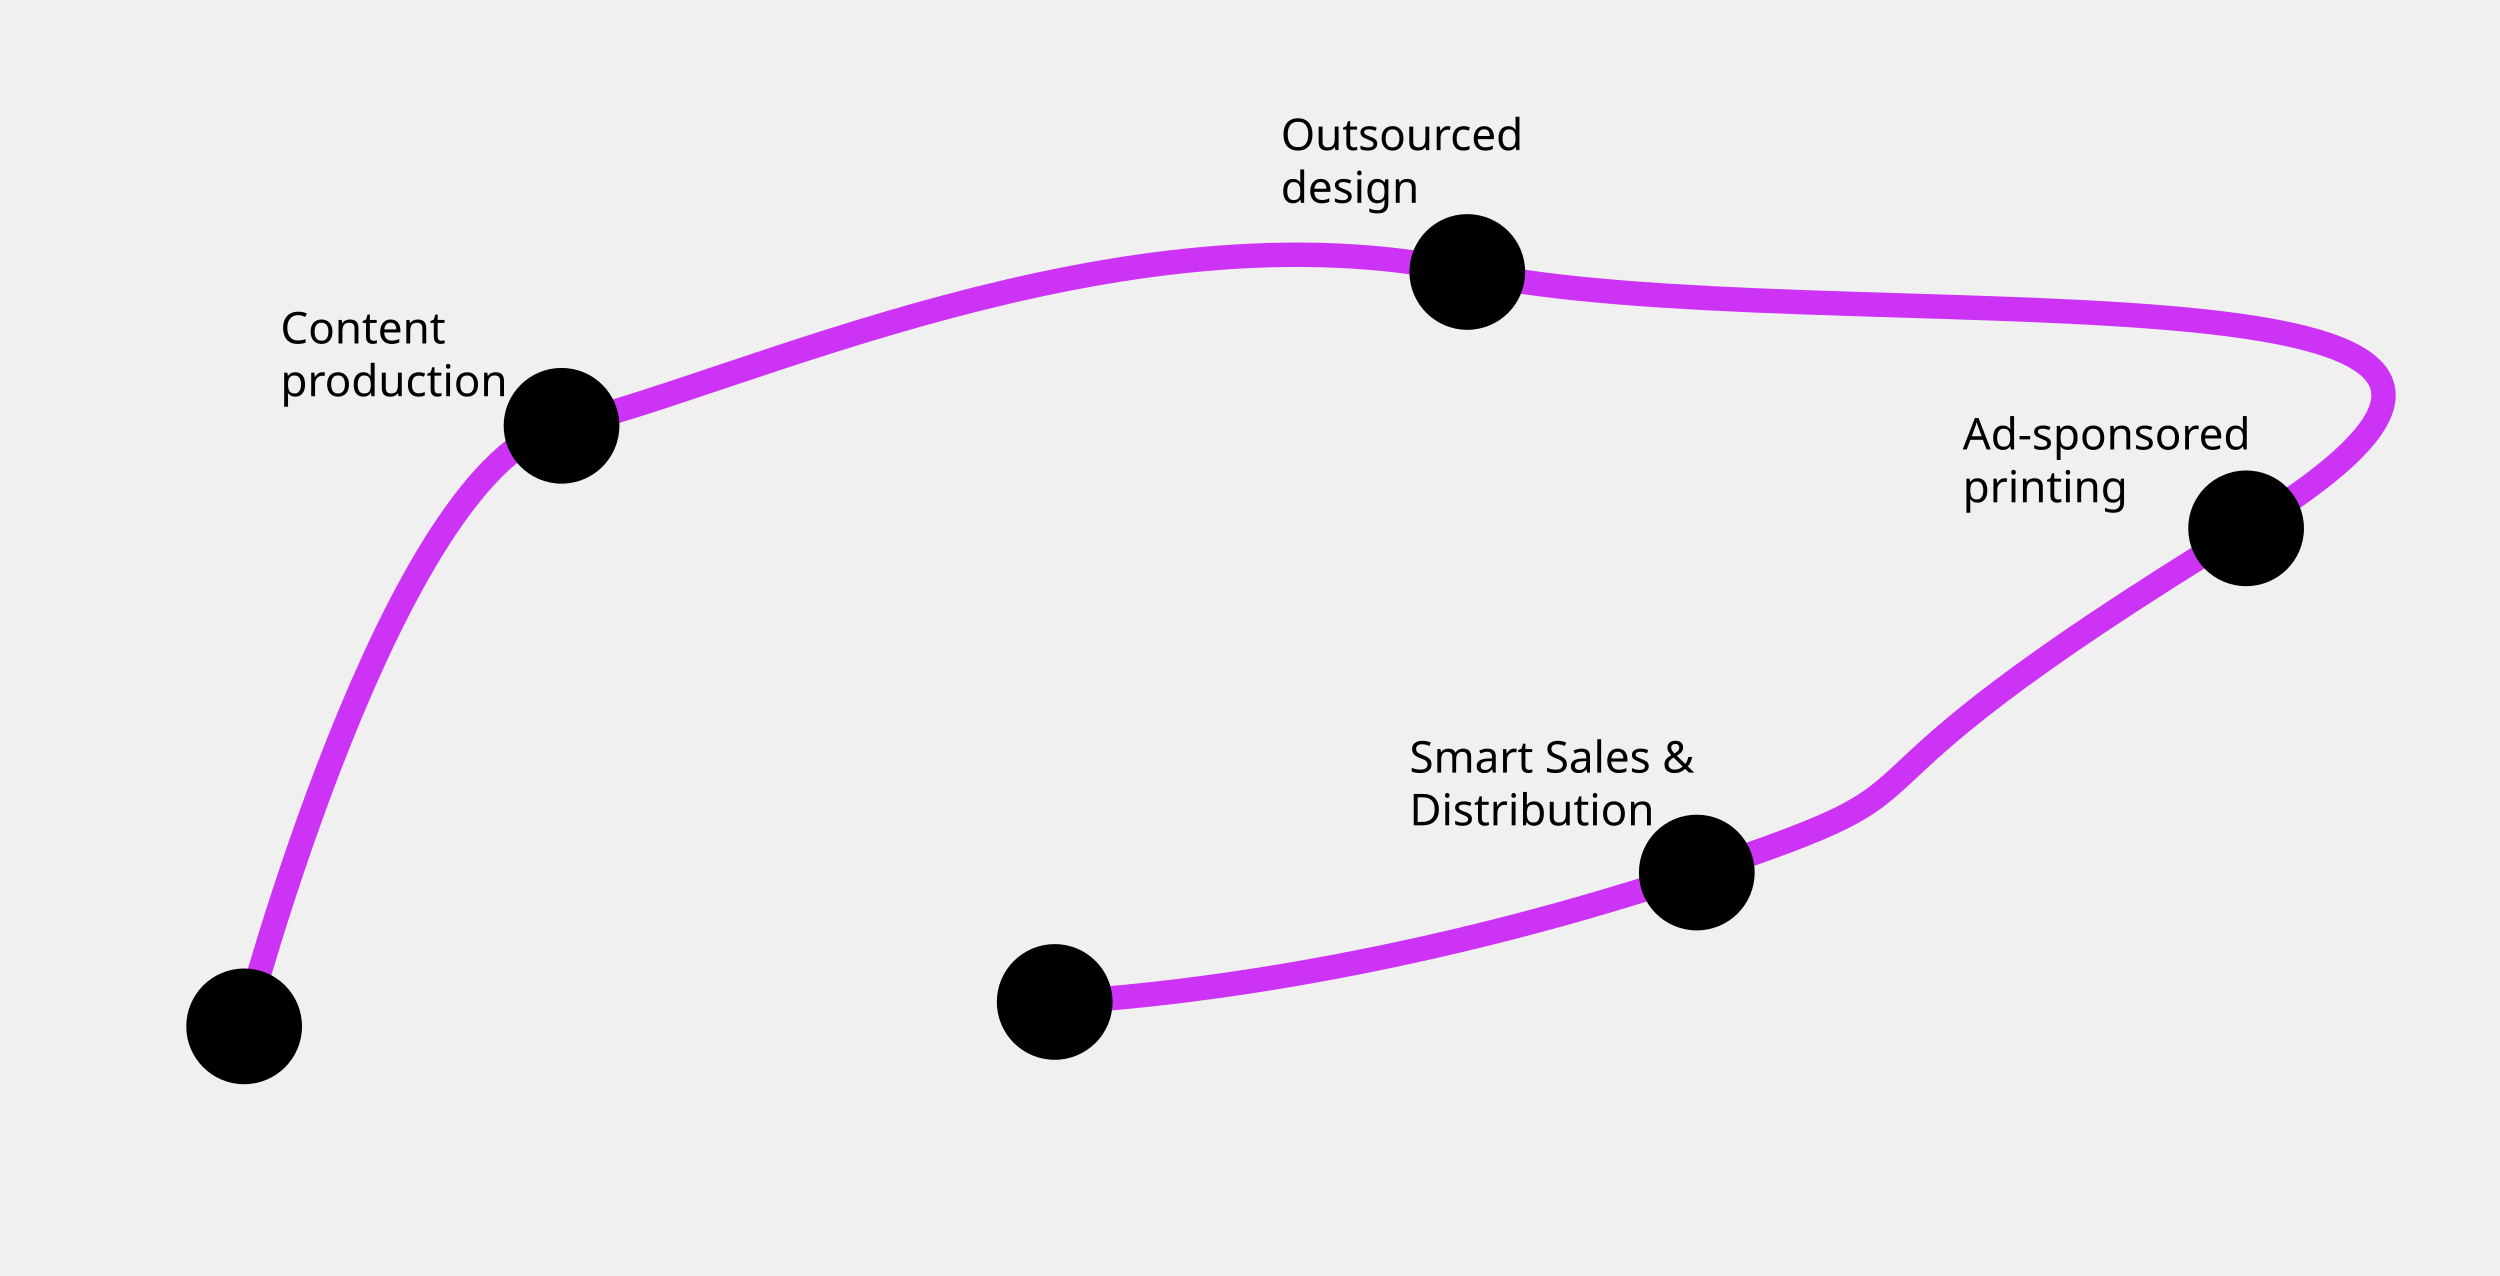
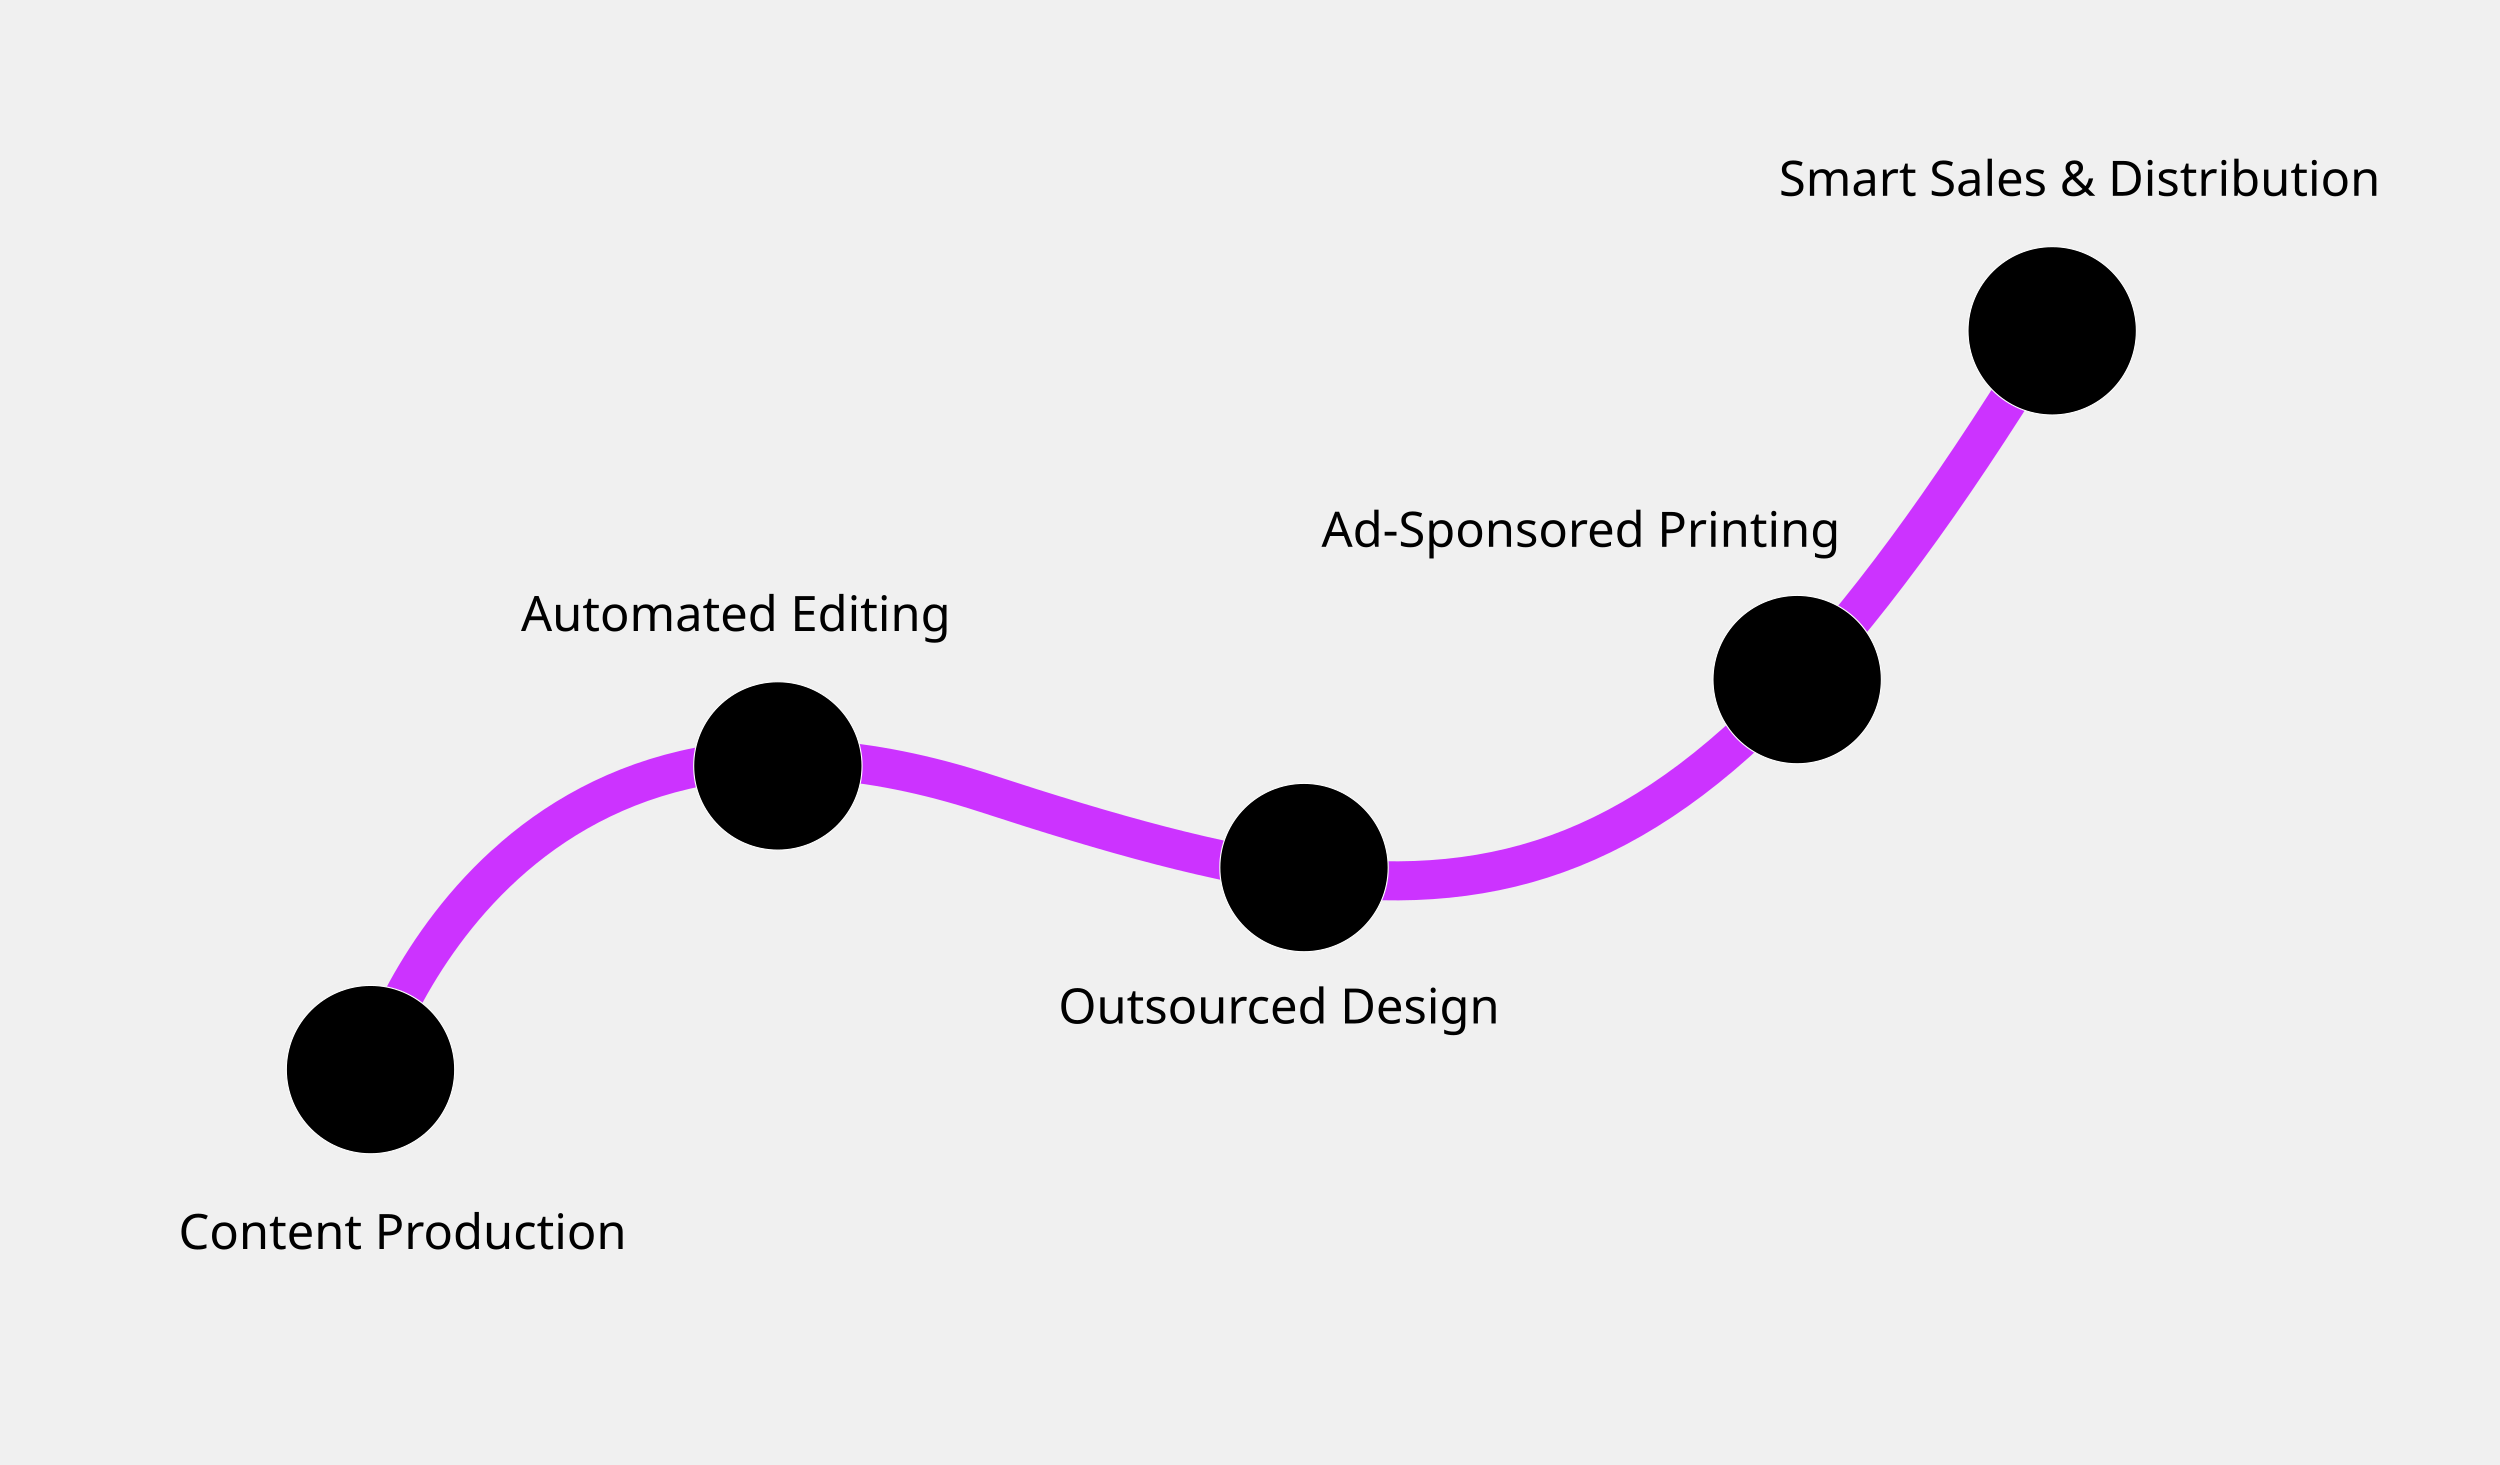
- <svg xmlns="http://www.w3.org/2000/svg" version="1.1" id="Layer_1" x="0px" y="0px" viewBox="0 0 1024 522.4" enable-background="new 0 0 1024 522.4" xml:space="preserve">
-   <font horiz-adv-x="1000">
-     <font-face font-family="Raleway" units-per-em="1000" underline-position="-75" underline-thickness="50" />
-     <missing-glyph horiz-adv-x="0" />
-     <glyph unicode=" " horiz-adv-x="255" />
-     <glyph unicode="S" horiz-adv-x="607" d="M504,577C484,600 457,618 424,632C391,646 353,653 310,653C247,653 202,641 173,618C144,594 130,562 130,521C130,500 134,482 142,469C149,455 161,443 177,433C193,423 214,414 239,407C264,400 293,392 327,385C365,377 399,368 430,358C460,348 486,336 507,321C528,306 545,287 556,266C567,245 573,218 573,186C573,153 567,125 554,101C541,77 524,57 501,41C478,25 451,13 420,6C389,-2 354,-6 317,-6C207,-6 112,28 32,97l35,57C80,141 95,128 113,116C130,104 150,94 172,85C193,76 216,69 241,64C266,59 292,56 319,56C376,56 420,66 452,87C483,107 499,138 499,179C499,201 495,220 486,235C477,250 463,263 445,274C427,285 405,294 378,302C351,310 320,318 285,326C248,335 215,344 187,353C159,362 135,374 116,388C97,402 82,419 73,439C63,458 58,482 58,511C58,544 64,573 77,599C89,624 106,646 129,663C152,680 178,693 209,702C240,711 274,715 311,715C358,715 401,708 438,694C475,679 508,659 538,633z" />
-     <glyph unicode="&amp;" horiz-adv-x="667" d="M571,0l-82,86C461,56 429,33 393,16C356,-1 317,-10 274,-10C243,-10 213,-5 186,4C158,13 134,27 114,44C93,61 77,81 65,105C53,128 47,154 47,183C47,207 51,229 59,249C67,269 78,288 92,305C106,322 122,337 140,352C158,367 177,381 197,394C179,413 164,431 152,446C139,461 129,476 122,489C114,502 108,514 105,526C102,538 100,550 100,563C100,585 105,606 114,625C123,644 135,660 151,674C167,688 186,699 208,707C229,715 253,719 278,719C301,719 323,716 343,709C363,702 381,693 396,681C411,668 422,653 431,636C440,619 444,600 444,579C444,558 440,540 432,523C423,506 412,489 398,474C384,459 368,444 349,430C330,416 310,402 289,388l199,-208C501,205 512,233 520,263C527,292 531,323 531,356l58,0C588,315 583,276 573,239C562,202 547,169 528,138l133,-138M281,45C315,45 346,52 375,67C404,81 429,101 451,126l-215,227C201,328 171,303 148,276C125,249 113,217 113,181C113,159 118,140 128,123C137,106 150,91 166,80C182,68 200,59 220,54C240,48 260,45 281,45M163,565C163,557 164,549 167,541C169,533 173,524 180,514C187,503 196,491 207,478C218,464 232,448 250,429C289,454 320,478 345,501C369,523 381,548 381,577C381,603 371,624 352,641C333,658 308,666 278,666C261,666 246,663 232,658C218,653 206,645 196,636C185,627 177,616 172,604C166,592 163,579 163,565z" />
-     <glyph unicode="-" horiz-adv-x="422" d="M65,241l0,63l292,0l0,-63z" />
-     <glyph unicode="A" horiz-adv-x="676" d="M309,710l59,0l295,-710l-74,0l-92,222l-319,0l-91,-222l-75,0M481,277l-143,351l-145,-351z" />
-     <glyph unicode="C" horiz-adv-x="686" d="M42,360C42,403 50,445 65,488C80,530 101,568 130,601C159,634 194,662 236,683C278,704 326,714 379,714C442,714 497,700 542,671C587,642 620,605 641,559l-55,-34C575,548 561,568 545,584C528,600 511,613 492,623C473,633 454,640 434,645C414,649 394,651 375,651C332,651 295,642 262,625C229,608 202,585 180,557C157,529 140,498 129,463C118,428 112,392 112,356C112,317 119,279 133,243C146,207 165,175 189,148C212,120 240,98 273,82C305,65 340,57 378,57C398,57 419,60 440,65C461,70 481,78 501,89C520,100 538,113 555,130C572,146 586,166 597,189l58,-30C644,132 628,109 607,89C586,68 563,51 538,37C513,23 486,12 458,5C429,-2 401,-6 374,-6C325,-6 281,5 240,26C199,47 164,75 135,110C106,144 83,183 67,227C50,270 42,315 42,360z" />
-     <glyph unicode="D" horiz-adv-x="715" d="M89,0l0,710l241,0C387,710 436,701 479,682C521,663 556,638 585,606C613,574 634,537 649,494C663,451 670,405 670,356C670,302 662,253 646,210C630,166 607,129 578,98C548,67 512,43 471,26C429,9 382,0 330,0M600,356C600,399 594,438 582,474C570,509 553,540 530,566C507,592 478,612 445,627C412,641 373,648 330,648l-171,0l0,-586l171,0C374,62 413,70 447,85C480,100 508,120 531,147C554,173 571,204 583,240C594,275 600,314 600,356z" />
-     <glyph unicode="O" horiz-adv-x="751" d="M375,-5C326,-5 281,5 240,26C199,46 163,73 134,107C105,140 82,179 66,222C50,265 42,310 42,355C42,402 51,448 68,491C85,534 108,573 138,606C168,639 203,666 244,686C285,705 329,715 376,715C425,715 471,705 512,684C553,663 588,635 617,601C646,567 668,529 684,486C700,443 708,399 708,354C708,307 700,261 683,218C666,175 642,137 613,104C583,71 548,44 507,25C466,5 422,-5 375,-5M112,355C112,316 118,279 131,244C144,208 162,176 185,149C208,121 236,99 268,83C300,66 336,58 375,58C415,58 451,67 484,84C517,101 544,124 567,152C590,180 607,212 620,247C632,282 638,318 638,355C638,394 632,431 619,467C606,502 587,534 564,561C541,588 513,610 481,627C449,643 414,651 375,651C335,651 299,643 266,626C233,609 206,586 183,558C160,530 143,498 131,463C118,428 112,392 112,355z" />
-     <glyph unicode="a" horiz-adv-x="545" d="M206,-10C181,-10 159,-6 138,3C117,11 98,22 83,37C67,52 55,69 46,89C37,108 33,129 33,152C33,175 38,196 49,215C60,234 75,251 94,265C113,279 136,290 163,298C190,305 219,309 251,309C278,309 305,307 332,302C359,297 384,291 405,282l0,47C405,375 392,412 366,439C340,466 304,479 258,479C231,479 204,474 176,463C148,452 120,437 91,417l-24,45C134,507 200,530 263,530C328,530 380,512 417,475C454,438 473,388 473,323l0,-235C473,69 481,60 498,60l0,-60C487,-2 478,-3 472,-3C455,-3 441,1 432,10C422,19 417,31 416,46l-2,41C390,56 360,32 324,15C287,-2 248,-10 206,-10M222,42C257,42 290,49 320,62C349,75 372,93 387,115C393,121 398,128 401,135C404,142 405,148 405,154l0,85C382,248 359,254 335,259C310,264 285,266 260,266C212,266 173,256 143,236C113,216 98,190 98,157C98,141 101,126 108,112C114,98 123,86 134,76C145,65 158,57 173,51C188,45 205,42 222,42z" />
-     <glyph unicode="b" horiz-adv-x="617" d="M330,-10C289,-10 251,0 217,21C182,42 155,68 136,101l0,-101l-61,0l0,730l68,0l0,-318C166,447 194,476 227,498C260,519 298,530 341,530C378,530 411,522 440,507C469,492 493,471 514,446C534,420 550,391 561,359C572,326 577,293 577,259C577,222 571,188 558,155C545,122 528,94 506,70C484,45 458,26 428,12C397,-3 365,-10 330,-10M314,50C343,50 369,56 393,68C416,79 437,95 454,115C471,134 484,157 494,182C503,207 508,232 508,259C508,286 504,313 495,338C486,363 473,386 457,406C440,425 421,441 398,453C375,464 349,470 322,470C301,470 282,467 264,460C246,453 229,443 214,431C199,419 185,405 173,390C161,374 151,357 143,340l0,-162C146,160 153,143 165,128C176,112 190,98 207,87C223,76 241,67 260,60C279,53 297,50 314,50z" />
-     <glyph unicode="c" horiz-adv-x="549" d="M39,262C39,299 45,333 58,366C71,399 89,427 112,452C135,476 162,495 194,509C226,523 261,530 300,530C349,530 392,519 429,497C466,474 493,444 512,406l-66,-21C431,412 411,433 385,448C358,463 329,470 297,470C270,470 246,465 223,454C200,443 180,429 163,411C146,392 132,370 123,345C113,320 108,292 108,262C108,233 113,205 123,179C133,153 147,131 164,112C181,93 202,78 225,67C248,56 272,50 298,50C315,50 331,52 348,57C364,62 379,68 393,77C407,85 419,94 429,105C439,116 446,127 450,139l67,-20C510,100 499,83 485,68C471,52 455,38 436,27C417,15 396,6 373,0C350,-7 326,-10 301,-10C263,-10 228,-3 196,12C164,26 136,46 113,71C90,96 72,124 59,157C46,190 39,225 39,262z" />
-     <glyph unicode="d" horiz-adv-x="622" d="M289,-10C253,-10 220,-2 189,13C158,28 132,47 110,72C88,97 71,125 59,158C46,190 40,224 40,259C40,296 46,331 58,364C70,397 87,425 108,450C129,475 154,494 183,509C212,523 243,530 278,530C322,530 361,519 395,496C429,473 456,445 475,412l0,318l68,0l0,-642C543,69 551,60 567,60l0,-60C557,-2 549,-3 543,-3C527,-3 513,2 501,13C489,23 483,35 483,50l0,51C462,67 434,40 399,20C364,0 327,-10 289,-10M304,50C321,50 339,53 358,60C377,67 394,76 411,88C428,99 442,113 454,129C465,144 472,161 475,179l0,161C468,358 459,375 446,391C433,406 419,420 403,432C386,444 369,453 350,460C331,467 313,470 295,470C267,470 242,464 219,452C196,440 177,424 161,405C144,385 132,362 123,337C114,312 110,286 110,259C110,231 115,204 125,179C135,154 149,132 166,113C183,94 204,78 228,67C251,56 277,50 304,50z" />
-     <glyph unicode="e" horiz-adv-x="587" d="M300,-10C262,-10 227,-3 196,12C164,26 136,46 113,71C90,96 72,124 59,157C46,190 39,225 39,262C39,299 46,333 59,366C72,398 90,426 113,451C136,475 163,494 195,509C227,523 262,530 299,530C337,530 372,523 404,509C435,494 462,475 485,450C508,425 525,397 538,365C551,333 557,299 557,263C557,258 557,252 557,247C557,242 557,238 556,236l-446,0C112,208 119,182 130,159C141,135 155,114 172,97C189,80 209,66 232,57C254,47 278,42 303,42C320,42 336,44 353,49C370,54 385,60 399,68C413,76 426,86 437,98C448,109 457,122 463,136l59,-16C514,101 503,83 488,68C473,52 456,38 437,27C418,15 396,6 373,0C350,-7 325,-10 300,-10M492,288C490,316 484,342 473,365C462,388 448,407 431,424C414,441 394,454 372,463C349,472 325,477 300,477C275,477 251,472 228,463C205,454 186,441 169,424C152,407 138,387 128,364C117,341 111,315 109,288z" />
-     <glyph unicode="g" horiz-adv-x="618" d="M284,-7C248,-7 215,1 186,16C156,31 130,50 109,75C87,100 70,128 58,160C46,192 40,225 40,259C40,295 46,330 58,363C69,396 86,424 107,449C128,474 154,493 184,508C213,523 246,530 282,530C327,530 365,519 398,497C431,474 459,446 482,412l0,109l61,0l0,-523C543,-38 536,-70 523,-97C509,-125 491,-148 468,-167C445,-186 418,-200 387,-209C356,-218 323,-223 288,-223C228,-223 180,-212 143,-191C106,-170 77,-141 54,-105l42,33C117,-105 144,-130 178,-145C212,-161 249,-169 288,-169C313,-169 337,-165 360,-158C383,-151 403,-141 420,-127C437,-114 450,-96 460,-75C470,-54 475,-30 475,-2l0,103C455,68 428,41 393,22C358,3 322,-7 284,-7M303,50C323,50 343,54 362,61C381,68 399,78 415,91C430,103 443,117 454,132C465,147 472,163 475,179l0,161C468,359 458,376 445,392C432,408 418,422 402,433C386,444 369,453 351,460C332,467 314,470 295,470C266,470 240,464 217,452C194,439 174,423 158,403C142,383 130,360 122,335C113,310 109,284 109,258C109,230 114,203 124,178C134,153 148,131 166,112C183,93 204,78 227,67C250,56 276,50 303,50z" />
-     <glyph unicode="i" horiz-adv-x="218" d="M75,0l0,521l68,0l0,-521M75,630l0,100l68,0l0,-100z" />
-     <glyph unicode="l" horiz-adv-x="272" d="M78,730l68,0l0,-612C146,99 151,84 162,73C173,62 188,56 207,56C214,56 223,57 233,59C243,61 252,64 261,67l12,-55C260,7 245,2 227,-1C208,-4 192,-6 179,-6C148,-6 123,3 105,21C87,38 78,63 78,95z" />
-     <glyph unicode="m" horiz-adv-x="919" d="M850,0l-68,0l0,291C782,352 772,396 753,425C734,454 705,468 667,468C647,468 628,464 611,457C593,450 577,439 562,426C547,413 533,397 522,379C511,360 502,340 496,318l0,-318l-68,0l0,291C428,353 419,398 400,426C381,454 353,468 314,468C275,468 240,454 209,427C178,400 156,364 143,319l0,-319l-68,0l0,521l62,0l0,-118C158,443 186,474 221,497C256,519 294,530 336,530C380,530 415,518 442,493C468,468 484,436 490,396C539,485 606,530 691,530C720,530 745,525 766,514C786,503 802,488 815,469C827,449 836,425 842,398C847,370 850,339 850,305z" />
-     <glyph unicode="n" horiz-adv-x="583" d="M513,0l-68,0l0,291C445,353 436,398 418,426C399,454 371,468 333,468C313,468 293,464 273,457C253,450 235,439 218,426C201,413 185,397 172,379C159,360 149,340 143,319l0,-319l-68,0l0,521l62,0l0,-118C158,441 189,472 229,495C268,518 311,530 358,530C387,530 411,525 431,514C451,503 467,488 479,469C491,450 500,426 505,398C510,370 513,339 513,305z" />
-     <glyph unicode="o" horiz-adv-x="595" d="M297,-10C259,-10 224,-3 193,12C162,26 135,45 112,70C89,95 71,123 58,156C45,189 39,223 39,259C39,296 46,330 59,363C72,396 90,424 113,449C136,474 163,493 194,508C225,523 260,530 297,530C334,530 369,523 401,508C432,493 460,474 483,449C506,424 524,396 537,363C550,330 556,296 556,259C556,223 550,189 537,156C524,123 507,95 484,70C461,45 433,26 402,12C370,-3 335,-10 297,-10M108,258C108,229 113,202 123,177C133,152 147,130 164,111C181,92 201,77 224,66C247,55 271,50 297,50C323,50 348,56 371,67C394,78 414,93 431,112C448,131 462,153 472,178C482,203 487,231 487,260C487,289 482,316 472,342C462,367 448,390 431,409C414,428 394,443 371,454C348,465 323,470 297,470C271,470 247,465 224,454C201,443 181,427 164,408C147,389 133,366 123,341C113,315 108,287 108,258z" />
-     <glyph unicode="p" horiz-adv-x="617" d="M341,-10C297,-10 258,1 225,24C191,46 164,74 143,108l0,-321l-68,0l0,734l61,0l0,-101C157,453 185,479 219,500C253,520 290,530 330,530C366,530 399,523 429,508C459,493 485,473 507,448C529,423 546,394 559,361C571,328 577,295 577,260C577,223 571,189 560,156C549,123 533,95 512,70C491,45 466,26 437,12C408,-3 376,-10 341,-10M322,50C350,50 376,56 399,68C422,80 441,96 458,116C474,135 486,158 495,183C504,208 508,233 508,260C508,288 503,315 493,340C483,365 469,388 452,407C435,426 414,442 391,453C367,464 341,470 314,470C297,470 279,467 260,460C241,453 223,443 207,432C190,420 176,406 165,391C153,375 146,358 143,341l0,-160C151,162 161,145 174,129C186,113 200,99 216,88C231,76 248,67 266,60C284,53 303,50 322,50z" />
-     <glyph unicode="r" horiz-adv-x="351" d="M335,461C289,460 249,447 215,423C181,399 157,366 143,324l0,-324l-68,0l0,521l64,0l0,-125C158,436 184,467 217,490C250,513 285,524 322,524C327,524 332,524 335,523z" />
-     <glyph unicode="s" horiz-adv-x="487" d="M248,-10C207,-10 168,-3 129,10C90,23 57,43 29,68l31,46C89,90 119,72 150,60C180,48 212,42 247,42C289,42 323,51 348,68C373,85 385,109 385,140C385,155 382,167 375,177C368,186 359,195 346,202C333,209 316,216 297,222C277,227 254,233 228,239C198,246 172,254 150,261C128,268 110,277 96,286C81,295 71,307 64,321C57,334 53,351 53,372C53,398 58,421 69,441C79,461 93,478 111,491C128,504 149,513 173,520C196,527 221,530 248,530C288,530 324,524 357,511C390,498 416,480 436,459l-33,-40C384,439 360,454 333,464C305,474 276,479 246,479C228,479 211,477 196,474C181,470 167,464 156,456C144,448 135,438 128,426C121,413 118,399 118,382C118,368 120,357 125,348C130,339 137,332 148,326C159,319 172,314 189,309C205,304 225,298 248,293C281,285 311,277 336,269C361,261 383,252 400,241C417,230 429,217 438,202C447,187 451,168 451,146C451,98 433,60 396,32C359,4 310,-10 248,-10z" />
-     <glyph unicode="t" horiz-adv-x="335" d="M325,25C321,23 315,20 308,17C300,14 291,10 281,7C271,4 260,1 247,-2C234,-5 221,-6 207,-6C192,-6 178,-4 165,0C152,4 140,10 130,19C120,27 112,37 106,50C100,63 97,77 97,94l0,373l-72,0l0,54l72,0l0,176l68,0l0,-176l120,0l0,-54l-120,0l0,-354C166,94 173,80 186,71C198,62 212,57 228,57C247,57 264,60 279,67C294,73 303,77 307,80z" />
-     <glyph unicode="u" horiz-adv-x="594" d="M238,-10C181,-10 139,9 112,47C84,84 70,140 70,215l0,306l68,0l0,-294C138,109 178,50 259,50C279,50 299,53 318,60C337,67 355,76 372,89C388,102 403,117 416,134C429,151 439,171 447,193l0,328l68,0l0,-433C515,69 523,60 539,60l0,-60C531,-1 525,-2 520,-2C515,-2 511,-2 509,-2C493,-1 480,4 470,15C460,26 455,40 455,58l0,60C432,77 402,46 363,24C324,1 282,-10 238,-10z" />
-   </font>
-   <path fill="none" stroke="#CD33F5" stroke-width="10" stroke-miterlimit="10" d="M100,420.4c0,0,60.9-230.8,130-246  s228.2-93.7,371-63s516.3-15.5,319,105s-101.4,99.7-225,141s-226.1,51.5-263,53" />
-   <circle data-ignore="true" cx="100" cy="420.4" r="23.7" />
-   <circle data-ignore="true" cx="230" cy="174.4" r="23.7" />
-   <circle data-ignore="true" cx="601" cy="111.4" r="23.7" />
-   <circle data-ignore="true" cx="432" cy="410.4" r="23.7" />
-   <circle data-ignore="true" cx="920" cy="216.4" r="23.7" />
-   <circle data-ignore="true" cx="695" cy="357.4" r="23.7" />
-   <rect data-ignore="true" x="114.9" y="127.6" fill="none" width="172.4" height="43.4" />
-   <text data-ignore="true" transform="matrix(1 0 0 1 114.8685 140.6926)">
-     <tspan x="0" y="0" font-family="'Raleway-Regular'" font-size="18">Content </tspan>
-     <tspan x="0" y="21.6" font-family="'Raleway-Regular'" font-size="18">production</tspan>
-   </text>
-   <rect data-ignore="true" x="524.6" y="48.4" fill="none" width="172.4" height="43.4" />
-   <text data-ignore="true" transform="matrix(1 0 0 1 524.6317 61.495)">
-     <tspan x="0" y="0" font-family="'Raleway-Regular'" font-size="18">Outsourced</tspan>
-     <tspan x="0" y="21.6" font-family="'Raleway-Regular'" font-size="18">design</tspan>
-   </text>
-   <rect data-ignore="true" x="803.9" y="171" fill="none" width="172.4" height="43.4" />
-   <text data-ignore="true" transform="matrix(1 0 0 1 803.9145 184.1137)">
-     <tspan x="0" y="0" font-family="'Raleway-Regular'" font-size="18">Ad-sponsored</tspan>
-     <tspan x="0" y="21.6" font-family="'Raleway-Regular'" font-size="18">printing</tspan>
-   </text>
-   <rect data-ignore="true" x="577.3" y="303.3" fill="none" width="172.4" height="43.4" />
-   <text data-ignore="true" transform="matrix(1 0 0 1 577.3159 316.4558)">
-     <tspan x="0" y="0" font-family="'Raleway-Regular'" font-size="18">Smart Sales &amp;</tspan>
-     <tspan x="0" y="21.6" font-family="'Raleway-Regular'" font-size="18">Distribution</tspan>
-   </text>
+ <svg xmlns="http://www.w3.org/2000/svg" version="1.1" x="0px" y="0px" width="1024px" height="600px" viewBox="0 0 1024 600" enable-background="new 0 0 1024 600" xml:space="preserve">
+   <style>
+ 	path.itemdesc{
+     cursor: pointer;
+ }
+ </style>
+   <g id="Layer_2">
+     <path fill="none" stroke="#CC33FF" stroke-width="16" stroke-miterlimit="10" d="M152,439c0,0,52.606-179.151,252-114   c204.763,66.905,286.175,61.592,446.576-206.497" />
+   </g>
+   <g id="Layer_1">
+     <circle class="itemdesc" id="itemdesc_od" data-ignore="true" stroke="#FFFFFF" stroke-width="0.46" stroke-miterlimit="10" cx="534.124" cy="355.355" r="34.486" />
+     <circle class="itemdesc" id="itemdesc_cp" data-ignore="true" stroke="#FFFFFF" stroke-width="0.46" stroke-miterlimit="10" cx="151.764" cy="438.11" r="34.486" />
+     <circle class="itemdesc" id="itemdesc_sd" data-ignore="true" stroke="#FFFFFF" stroke-width="0.46" stroke-miterlimit="10" cx="840.576" cy="135.503" r="34.486" />
+     <circle class="itemdesc" id="itemdesc_ae" data-ignore="true" stroke="#FFFFFF" stroke-width="0.46" stroke-miterlimit="10" cx="318.612" cy="313.724" r="34.486" />
+     <rect data-ignore="true" x="73.112" y="497" fill="none" width="189.512" height="37.978" />
+     <text data-ignore="true" transform="matrix(1 0 0 1 73.112 511.5998)" font-family="'Raleway'" font-size="20">Content Production</text>
+     <rect data-ignore="true" x="213.391" y="243.859" fill="none" width="226.223" height="31.979" />
+     <text data-ignore="true" transform="matrix(1 0 0 1 213.3911 258.4594)" font-family="'Raleway'" font-size="20">Automated Editing</text>
+     <polygon fill="none" points="613.346,437.853 434.385,437.853 432.802,404.615 611.763,404.615  " />
+     <text data-ignore="true" transform="matrix(1 0 0 1 433.4971 419.2136)" font-family="'Raleway'" font-size="20">Outsourced Design</text>
+     <circle class="itemdesc" id="itemdesc_sp" stroke="#FFFFFF" stroke-width="0.46" stroke-miterlimit="10" cx="736.124" cy="278.355" r="34.486" />
+     <rect data-ignore="true" x="541.283" y="209.361" fill="none" width="222.337" height="31.403" />
+     <text data-ignore="true" transform="matrix(1 0 0 1 541.2823 223.9611)" font-family="'Raleway'" font-size="20">Ad-Sponsored Printing</text>
+     <rect data-ignore="true" x="728.652" y="65.602" fill="none" width="243.848" height="25.415" />
+     <text data-ignore="true" transform="matrix(1 0 0 1 728.652 80.2008)" font-family="'Raleway'" font-size="20">Smart Sales &amp; Distribution</text>
+   </g>
</svg>
